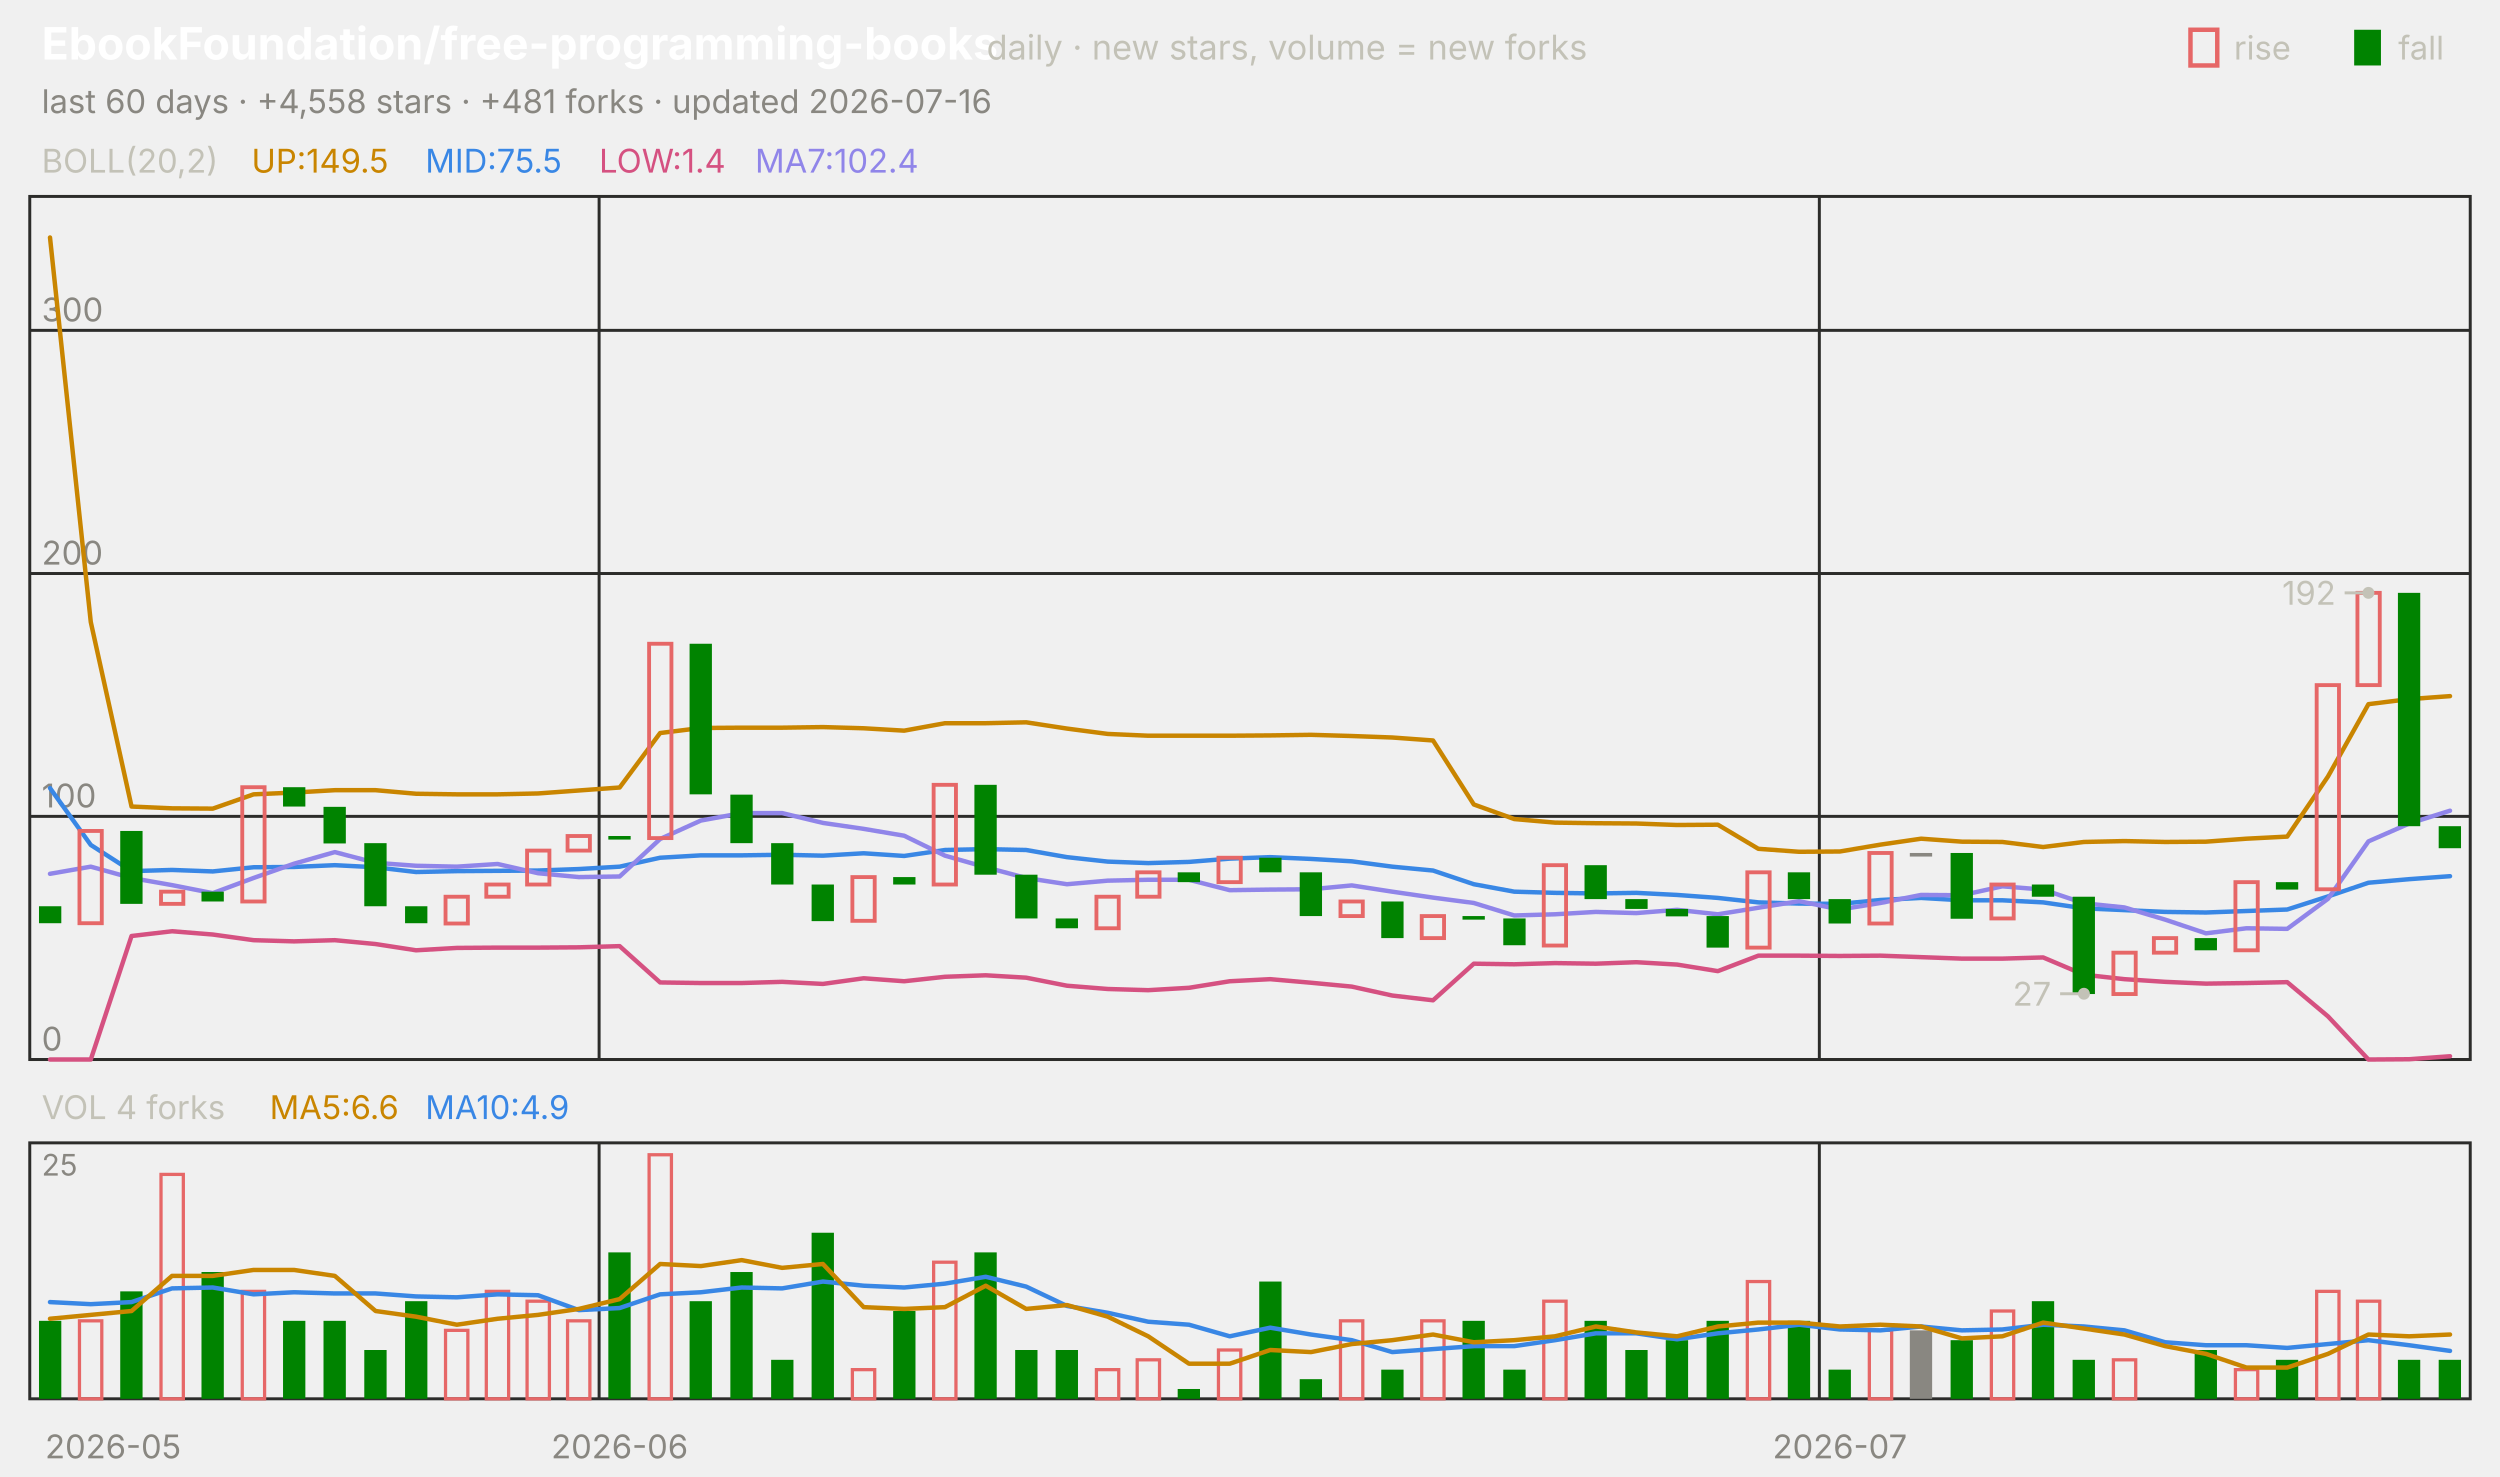
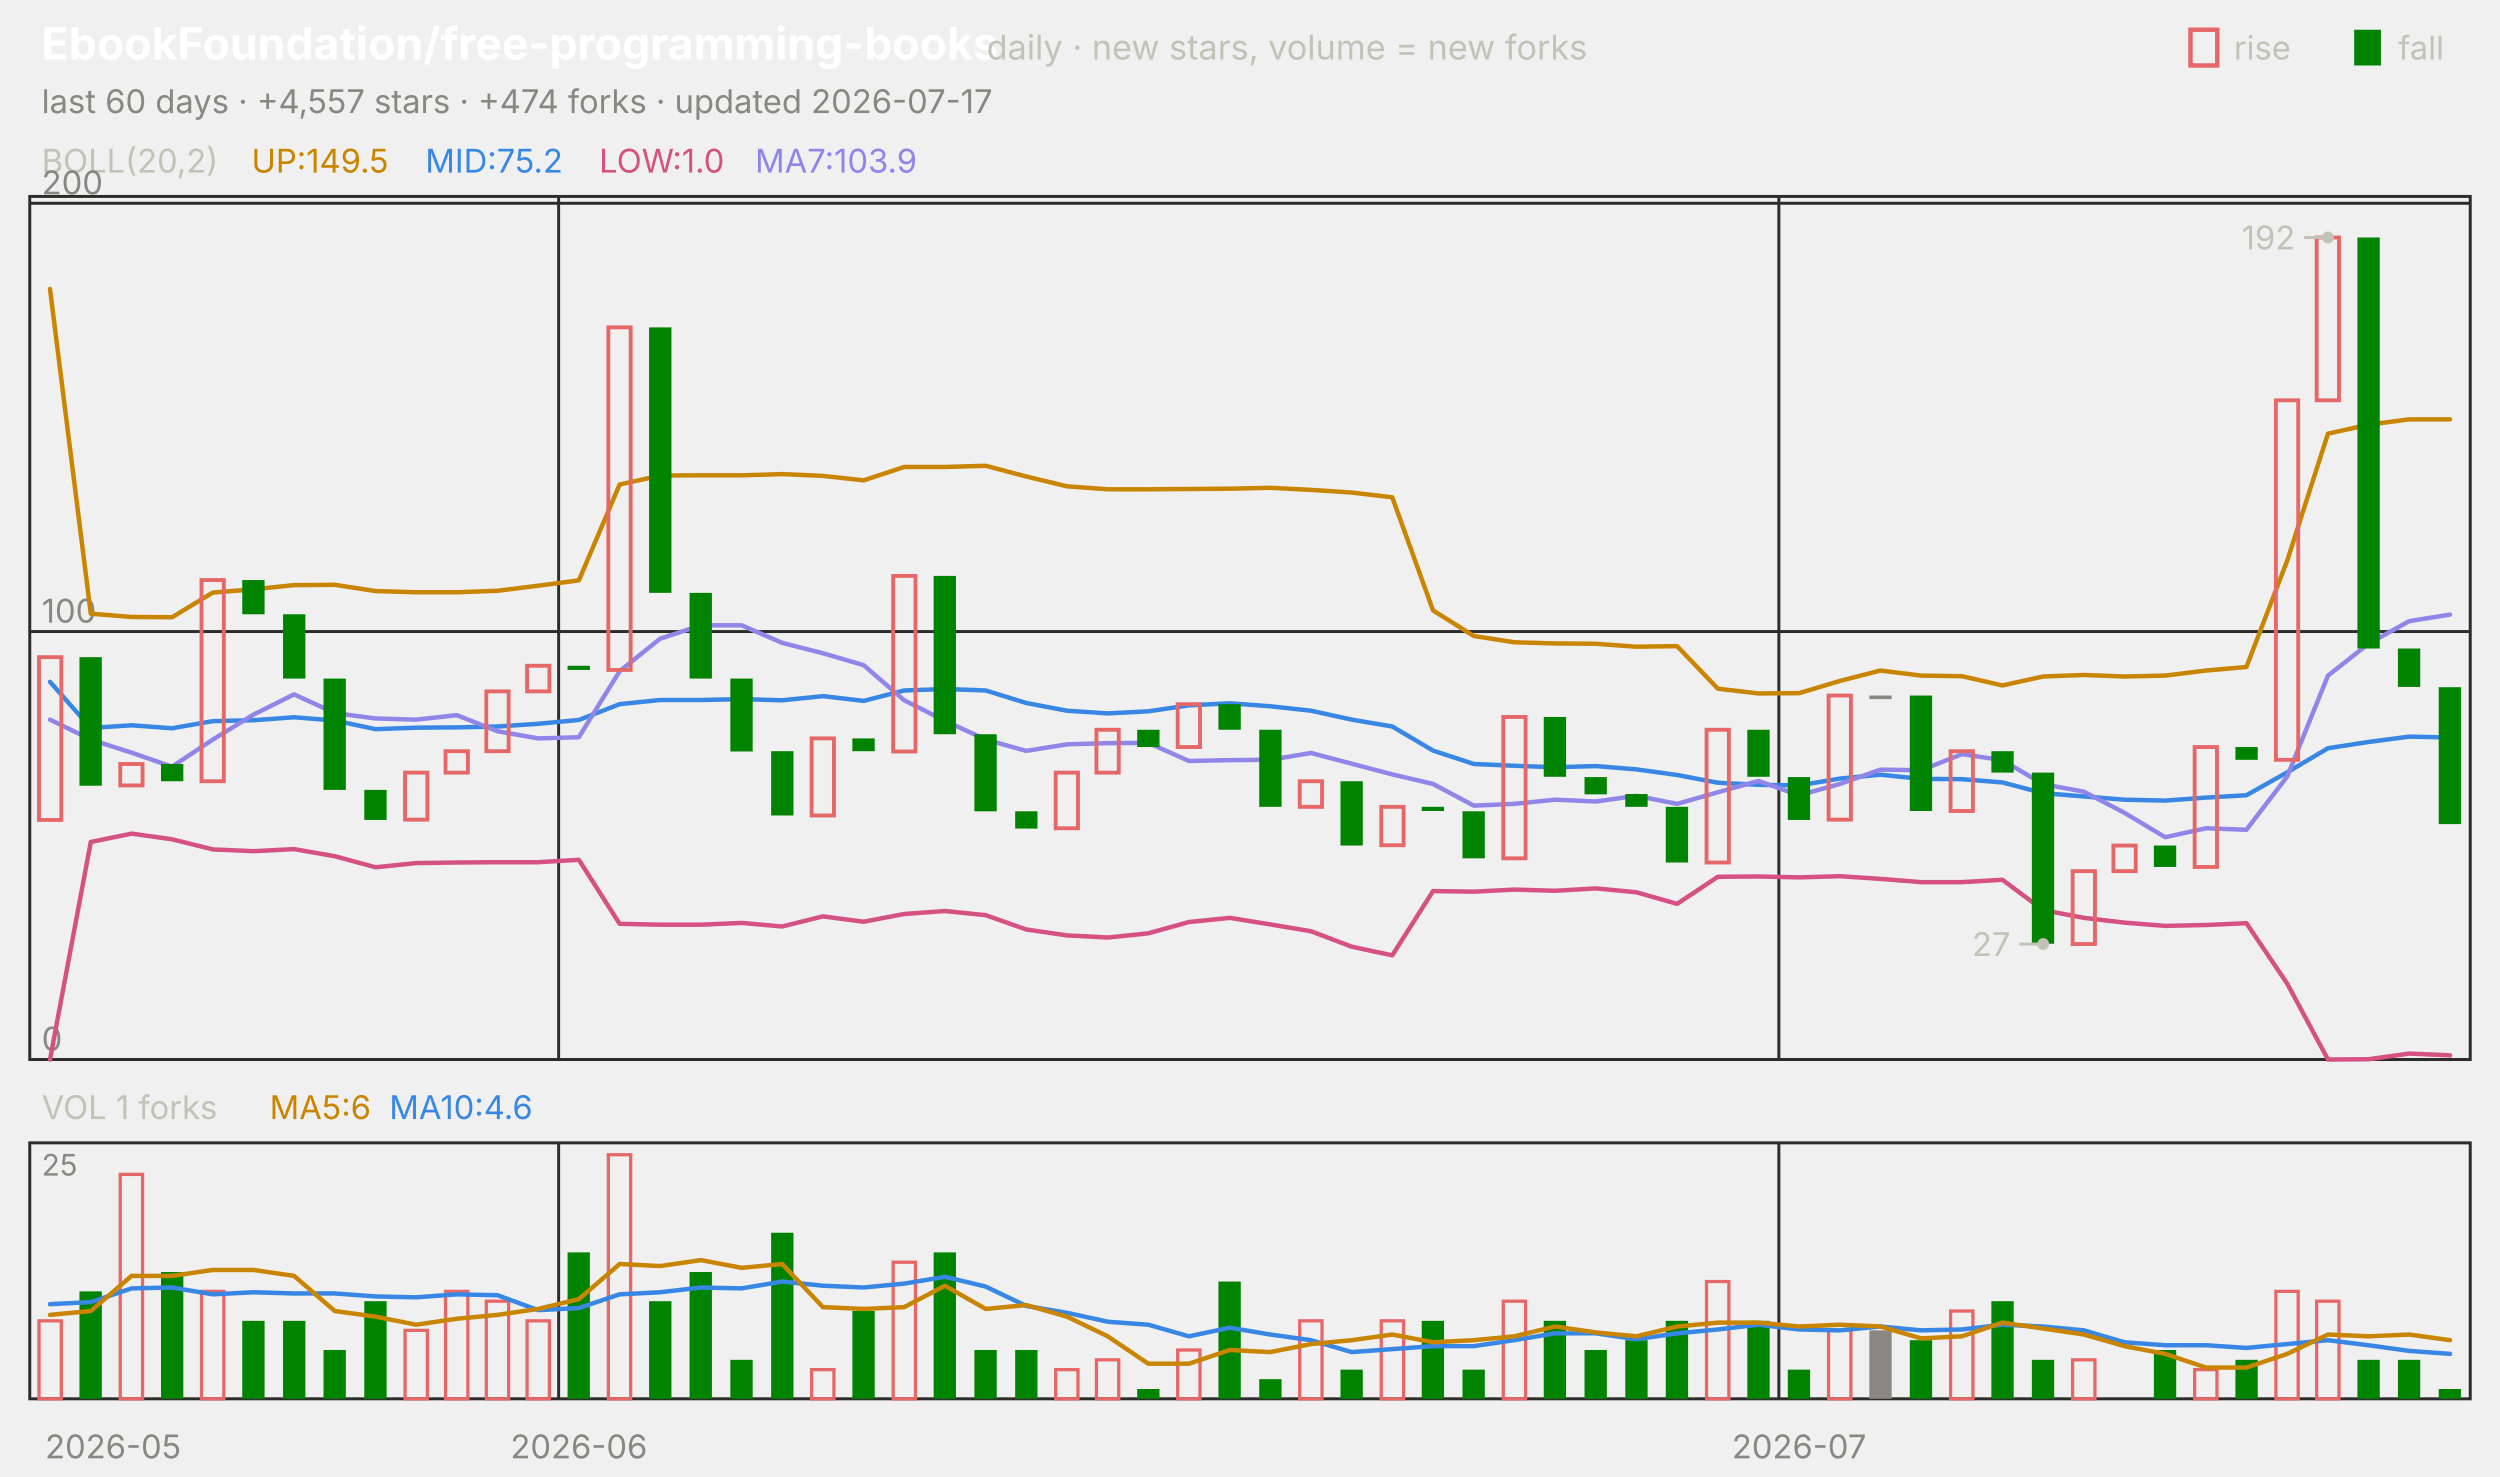
<svg xmlns="http://www.w3.org/2000/svg" viewBox="0 0 840 496" width="840" height="496" font-family="-apple-system,'Segoe UI',system-ui,sans-serif" role="img" aria-label="EbookFoundation/free-programming-books candlestick chart">
  <text x="14.0" y="20.0" font-size="15" fill="#ffffff" font-weight="650">EbookFoundation/free-programming-books</text>
  <text x="331.5" y="20.0" font-size="11.5" fill="#c3c2b7">daily · new stars, volume = new forks</text>
  <text x="805.8" y="20.0" font-size="11.0" fill="#c3c2b7">fall</text>
  <rect x="791" y="10" width="9" height="12" fill="#008300" />
  <text x="750.6" y="20.0" font-size="11.0" fill="#c3c2b7">rise</text>
  <rect x="736" y="10" width="9" height="12" fill="none" stroke="#e66767" stroke-width="1.5" />
-   <text x="14.0" y="38.0" font-size="11.0" fill="#898781">last 60 days · +4,558 stars · +481 forks · updated 2026-07-16</text>
+   <text x="14.0" y="38.0" font-size="11.0" fill="#898781">last 60 days · +4,557 stars · +474 forks · updated 2026-07-17</text>
  <rect x="10" y="66" width="820" height="290" fill="none" stroke="#2c2c2a" />
  <rect x="10" y="384" width="820" height="86" fill="none" stroke="#2c2c2a" />
  <text x="38.0" y="490.0" font-size="11.0" fill="#898781" text-anchor="middle">2026-05</text>
-   <line x1="201.3" y1="66.0" x2="201.3" y2="356.0" stroke="#2c2c2a" stroke-width="1.0" />
-   <line x1="201.3" y1="384.0" x2="201.3" y2="470.0" stroke="#2c2c2a" stroke-width="1.0" />
-   <text x="208.2" y="490.0" font-size="11.0" fill="#898781" text-anchor="middle">2026-06</text>
-   <line x1="611.3" y1="66.0" x2="611.3" y2="356.0" stroke="#2c2c2a" stroke-width="1.0" />
-   <line x1="611.3" y1="384.0" x2="611.3" y2="470.0" stroke="#2c2c2a" stroke-width="1.0" />
-   <text x="618.2" y="490.0" font-size="11.0" fill="#898781" text-anchor="middle">2026-07</text>
+   <line x1="187.7" y1="66.0" x2="187.7" y2="356.0" stroke="#2c2c2a" stroke-width="1.0" />
+   <line x1="187.7" y1="384.0" x2="187.7" y2="470.0" stroke="#2c2c2a" stroke-width="1.0" />
+   <text x="194.5" y="490.0" font-size="11.0" fill="#898781" text-anchor="middle">2026-06</text>
+   <line x1="597.7" y1="66.0" x2="597.7" y2="356.0" stroke="#2c2c2a" stroke-width="1.0" />
+   <line x1="597.7" y1="384.0" x2="597.7" y2="470.0" stroke="#2c2c2a" stroke-width="1.0" />
+   <text x="604.5" y="490.0" font-size="11.0" fill="#898781" text-anchor="middle">2026-07</text>
  <text x="14.0" y="58.0" font-size="11.0" fill="#c3c2b7">BOLL(20,2)</text>
  <text x="84.5" y="58.0" font-size="11.0" fill="#c98500">UP:149.5</text>
-   <text x="142.9" y="58.0" font-size="11.0" fill="#3987e5">MID:75.5</text>
-   <text x="201.3" y="58.0" font-size="11.0" fill="#d55181">LOW:1.4</text>
-   <text x="253.7" y="58.0" font-size="11.0" fill="#9085e9">MA7:102.4</text>
+   <text x="142.9" y="58.0" font-size="11.0" fill="#3987e5">MID:75.2</text>
+   <text x="201.3" y="58.0" font-size="11.0" fill="#d55181">LOW:1.0</text>
+   <text x="253.7" y="58.0" font-size="11.0" fill="#9085e9">MA7:103.9</text>
  <line x1="10.0" y1="356.0" x2="830.0" y2="356.0" stroke="#2c2c2a" stroke-width="1.0" />
  <text x="14.0" y="353.0" font-size="11.0" fill="#898781">0</text>
-   <line x1="10.0" y1="274.3" x2="830.0" y2="274.3" stroke="#2c2c2a" stroke-width="1.0" />
-   <text x="14.0" y="271.3" font-size="11.0" fill="#898781">100</text>
-   <line x1="10.0" y1="192.7" x2="830.0" y2="192.7" stroke="#2c2c2a" stroke-width="1.0" />
-   <text x="14.0" y="189.7" font-size="11.0" fill="#898781">200</text>
-   <line x1="10.0" y1="111.0" x2="830.0" y2="111.0" stroke="#2c2c2a" stroke-width="1.0" />
-   <text x="14.0" y="108.0" font-size="11.0" fill="#898781">300</text>
-   <polyline points="16.8,79.8 30.5,209.0 44.2,271.0 57.8,271.6 71.5,271.7 85.2,266.9 98.8,266.3 112.5,265.5 126.2,265.5 139.8,266.7 153.5,266.9 167.2,266.9 180.8,266.6 194.5,265.6 208.2,264.6 221.8,246.3 235.5,244.6 249.2,244.5 262.8,244.5 276.5,244.3 290.2,244.7 303.8,245.5 317.5,243.0 331.2,243.0 344.8,242.7 358.5,244.8 372.2,246.6 385.8,247.2 399.5,247.2 413.2,247.2 426.8,247.1 440.5,246.9 454.2,247.3 467.8,247.8 481.5,248.8 495.2,270.3 508.8,275.2 522.5,276.4 536.2,276.6 549.8,276.7 563.5,277.2 577.2,277.1 590.8,285.2 604.5,286.2 618.2,286.1 631.8,283.8 645.5,281.8 659.2,282.8 672.8,282.9 686.5,284.6 700.2,282.9 713.8,282.6 727.5,282.9 741.2,282.8 754.8,281.8 768.5,281.1 782.2,260.9 795.8,236.6 809.5,234.9 823.2,233.9" fill="none" stroke="#c98500" stroke-width="1.5" stroke-linejoin="round" stroke-linecap="round" />
-   <polyline points="16.8,264.8 30.5,283.9 44.2,292.7 57.8,292.3 71.5,292.8 85.2,291.4 98.8,291.3 112.5,290.7 126.2,291.4 139.8,293.0 153.5,292.7 167.2,292.6 180.8,292.5 194.5,292.0 208.2,291.2 221.8,288.2 235.5,287.4 249.2,287.4 262.8,287.2 276.5,287.5 290.2,286.7 303.8,287.6 317.5,285.6 331.2,285.3 344.8,285.6 358.5,288.0 372.2,289.5 385.8,290.0 399.5,289.6 413.2,288.5 426.8,288.0 440.5,288.6 454.2,289.4 467.8,291.2 481.5,292.5 495.2,297.1 508.8,299.6 522.5,300.0 536.2,300.2 549.8,300.0 563.5,300.7 577.2,301.7 590.8,303.2 604.5,303.6 618.2,303.7 631.8,302.4 645.5,301.7 659.2,302.5 672.8,302.5 686.5,303.2 700.2,305.2 713.8,305.8 727.5,306.4 741.2,306.6 754.8,306.1 768.5,305.6 782.2,301.2 795.8,296.6 809.5,295.4 823.2,294.4" fill="none" stroke="#3987e5" stroke-width="1.5" stroke-linejoin="round" stroke-linecap="round" />
-   <polyline points="16.8,356.0 30.5,356.0 44.2,314.5 57.8,312.9 71.5,314.0 85.2,315.9 98.8,316.3 112.5,315.9 126.2,317.2 139.8,319.3 153.5,318.5 167.2,318.4 180.8,318.4 194.5,318.3 208.2,317.9 221.8,330.1 235.5,330.3 249.2,330.3 262.8,329.9 276.5,330.6 290.2,328.7 303.8,329.7 317.5,328.2 331.2,327.7 344.8,328.5 358.5,331.2 372.2,332.3 385.8,332.7 399.5,331.9 413.2,329.7 426.8,329.0 440.5,330.2 454.2,331.5 467.8,334.5 481.5,336.1 495.2,323.8 508.8,324.0 522.5,323.6 536.2,323.8 549.8,323.3 563.5,324.1 577.2,326.3 590.8,321.1 604.5,321.1 618.2,321.2 631.8,321.1 645.5,321.6 659.2,322.1 672.8,322.1 686.5,321.7 700.2,327.5 713.8,329.0 727.5,329.9 741.2,330.5 754.8,330.3 768.5,330.0 782.2,341.5 795.8,356.0 809.5,355.9 823.2,354.9" fill="none" stroke="#d55181" stroke-width="1.5" stroke-linejoin="round" stroke-linecap="round" />
-   <polyline points="16.8,293.6 30.5,291.2 44.2,295.0 57.8,297.4 71.5,300.1 85.2,295.0 98.8,290.2 112.5,286.3 126.2,289.9 139.8,290.9 153.5,291.2 167.2,290.3 180.8,293.4 194.5,294.7 208.2,294.5 221.8,281.9 235.5,275.7 249.2,273.2 262.8,273.2 276.5,276.5 290.2,278.5 303.8,280.8 317.5,287.5 331.2,291.4 344.8,295.0 358.5,297.1 372.2,295.9 385.8,295.6 399.5,295.6 413.2,299.1 426.8,298.9 440.5,298.8 454.2,297.5 467.8,299.6 481.5,301.6 495.2,303.4 508.8,307.6 522.5,307.2 536.2,306.4 549.8,306.8 563.5,305.7 577.2,307.2 590.8,305.0 604.5,302.8 618.2,305.6 631.8,303.4 645.5,300.7 659.2,300.8 672.8,297.8 686.5,298.9 700.2,303.5 713.8,304.9 727.5,309.0 741.2,313.6 754.8,311.9 768.5,312.1 782.2,302.0 795.8,282.7 809.5,276.7 823.2,272.4" fill="none" stroke="#9085e9" stroke-width="1.5" stroke-linejoin="round" stroke-linecap="round" />
-   <rect x="13.1" y="304.5" width="7.5" height="5.7" fill="#008300" />
-   <rect x="26.7" y="279.2" width="7.5" height="31.0" fill="none" stroke="#e66767" stroke-width="1.3" />
-   <rect x="40.4" y="279.2" width="7.5" height="24.5" fill="#008300" />
-   <rect x="54.1" y="299.6" width="7.5" height="4.1" fill="none" stroke="#e66767" stroke-width="1.3" />
-   <rect x="67.7" y="299.6" width="7.5" height="3.3" fill="#008300" />
-   <rect x="81.4" y="264.5" width="7.5" height="38.4" fill="none" stroke="#e66767" stroke-width="1.3" />
-   <rect x="95.1" y="264.5" width="7.5" height="6.5" fill="#008300" />
-   <rect x="108.7" y="271.1" width="7.5" height="12.3" fill="#008300" />
-   <rect x="122.4" y="283.3" width="7.5" height="21.2" fill="#008300" />
-   <rect x="136.1" y="304.5" width="7.5" height="5.7" fill="#008300" />
-   <rect x="149.7" y="301.3" width="7.5" height="9.0" fill="none" stroke="#e66767" stroke-width="1.3" />
-   <rect x="163.4" y="297.2" width="7.5" height="4.1" fill="none" stroke="#e66767" stroke-width="1.3" />
-   <rect x="177.1" y="285.8" width="7.5" height="11.4" fill="none" stroke="#e66767" stroke-width="1.3" />
-   <rect x="190.7" y="280.9" width="7.5" height="4.9" fill="none" stroke="#e66767" stroke-width="1.3" />
-   <rect x="204.4" y="280.9" width="7.5" height="1.2" fill="#008300" />
-   <rect x="218.1" y="216.3" width="7.5" height="65.3" fill="none" stroke="#e66767" stroke-width="1.3" />
-   <rect x="231.7" y="216.3" width="7.5" height="50.6" fill="#008300" />
-   <rect x="245.4" y="267.0" width="7.5" height="16.3" fill="#008300" />
-   <rect x="259.1" y="283.3" width="7.5" height="13.9" fill="#008300" />
-   <rect x="272.7" y="297.2" width="7.5" height="12.3" fill="#008300" />
-   <rect x="286.4" y="294.7" width="7.5" height="14.7" fill="none" stroke="#e66767" stroke-width="1.3" />
-   <rect x="300.1" y="294.7" width="7.5" height="2.5" fill="#008300" />
-   <rect x="313.7" y="263.7" width="7.5" height="33.5" fill="none" stroke="#e66767" stroke-width="1.3" />
-   <rect x="327.4" y="263.7" width="7.5" height="30.2" fill="#008300" />
-   <rect x="341.1" y="293.9" width="7.5" height="14.7" fill="#008300" />
-   <rect x="354.7" y="308.6" width="7.5" height="3.3" fill="#008300" />
-   <rect x="368.4" y="301.3" width="7.5" height="10.6" fill="none" stroke="#e66767" stroke-width="1.3" />
-   <rect x="382.1" y="293.1" width="7.5" height="8.2" fill="none" stroke="#e66767" stroke-width="1.3" />
-   <rect x="395.7" y="293.1" width="7.5" height="3.3" fill="#008300" />
-   <rect x="409.4" y="288.2" width="7.5" height="8.2" fill="none" stroke="#e66767" stroke-width="1.3" />
-   <rect x="423.1" y="288.2" width="7.5" height="4.9" fill="#008300" />
-   <rect x="436.7" y="293.1" width="7.5" height="14.7" fill="#008300" />
-   <rect x="450.4" y="302.9" width="7.5" height="4.9" fill="none" stroke="#e66767" stroke-width="1.3" />
-   <rect x="464.1" y="302.9" width="7.5" height="12.3" fill="#008300" />
-   <rect x="477.7" y="307.8" width="7.5" height="7.4" fill="none" stroke="#e66767" stroke-width="1.3" />
-   <rect x="491.4" y="307.8" width="7.5" height="1.2" fill="#008300" />
-   <rect x="505.1" y="308.6" width="7.5" height="9.0" fill="#008300" />
-   <rect x="518.7" y="290.7" width="7.5" height="27.0" fill="none" stroke="#e66767" stroke-width="1.3" />
-   <rect x="532.4" y="290.7" width="7.5" height="11.4" fill="#008300" />
-   <rect x="546.1" y="302.1" width="7.5" height="3.3" fill="#008300" />
-   <rect x="559.7" y="305.4" width="7.5" height="2.5" fill="#008300" />
-   <rect x="573.4" y="307.8" width="7.5" height="10.6" fill="#008300" />
-   <rect x="587.1" y="293.1" width="7.5" height="25.3" fill="none" stroke="#e66767" stroke-width="1.3" />
-   <rect x="600.7" y="293.1" width="7.5" height="9.0" fill="#008300" />
-   <rect x="614.4" y="302.1" width="7.5" height="8.2" fill="#008300" />
-   <rect x="628.1" y="286.6" width="7.5" height="23.7" fill="none" stroke="#e66767" stroke-width="1.3" />
-   <rect x="641.7" y="286.6" width="7.5" height="1.2" fill="#898781" />
-   <rect x="655.4" y="286.6" width="7.5" height="22.1" fill="#008300" />
-   <rect x="669.1" y="297.2" width="7.5" height="11.4" fill="none" stroke="#e66767" stroke-width="1.3" />
-   <rect x="682.7" y="297.2" width="7.5" height="4.1" fill="#008300" />
-   <rect x="696.4" y="301.3" width="7.5" height="32.7" fill="#008300" />
-   <rect x="710.1" y="320.1" width="7.5" height="13.9" fill="none" stroke="#e66767" stroke-width="1.3" />
-   <rect x="723.7" y="315.2" width="7.5" height="4.9" fill="none" stroke="#e66767" stroke-width="1.3" />
-   <rect x="737.4" y="315.2" width="7.5" height="4.1" fill="#008300" />
-   <rect x="751.1" y="296.4" width="7.5" height="22.9" fill="none" stroke="#e66767" stroke-width="1.3" />
-   <rect x="764.7" y="296.4" width="7.5" height="2.5" fill="#008300" />
-   <rect x="778.4" y="230.2" width="7.5" height="68.6" fill="none" stroke="#e66767" stroke-width="1.3" />
-   <rect x="792.1" y="199.2" width="7.5" height="31.0" fill="none" stroke="#e66767" stroke-width="1.3" />
-   <rect x="805.7" y="199.2" width="7.5" height="78.4" fill="#008300" />
-   <rect x="819.4" y="277.6" width="7.5" height="7.4" fill="#008300" />
-   <circle cx="795.8" cy="199.2" r="2" fill="#c3c2b7" />
-   <line x1="795.8" y1="199.2" x2="787.8" y2="199.2" stroke="#c3c2b7" stroke-width="1.0" />
-   <text x="784.8" y="203.2" font-size="11.0" fill="#c3c2b7" text-anchor="end">192</text>
-   <circle cx="700.2" cy="333.9" r="2" fill="#c3c2b7" />
-   <line x1="700.2" y1="333.9" x2="692.2" y2="333.9" stroke="#c3c2b7" stroke-width="1.0" />
-   <text x="689.2" y="337.9" font-size="11.0" fill="#c3c2b7" text-anchor="end">27</text>
-   <text x="14.0" y="376.0" font-size="11.0" fill="#c3c2b7">VOL 4 forks</text>
-   <text x="90.6" y="376.0" font-size="11.0" fill="#c98500">MA5:6.6</text>
-   <text x="142.9" y="376.0" font-size="11.0" fill="#3987e5">MA10:4.9</text>
+   <line x1="10.0" y1="212.2" x2="830.0" y2="212.2" stroke="#2c2c2a" stroke-width="1.0" />
+   <text x="14.0" y="209.2" font-size="11.0" fill="#898781">100</text>
+   <line x1="10.0" y1="68.3" x2="830.0" y2="68.3" stroke="#2c2c2a" stroke-width="1.0" />
+   <text x="14.0" y="65.3" font-size="11.0" fill="#898781">200</text>
+   <polyline points="16.8,97.1 30.5,206.2 44.2,207.3 57.8,207.4 71.5,199.1 85.2,198.0 98.8,196.6 112.5,196.5 126.2,198.6 139.8,199.0 153.5,199.0 167.2,198.5 180.8,196.8 194.5,195.0 208.2,162.8 221.8,159.8 235.5,159.7 249.2,159.7 262.8,159.3 276.5,159.9 290.2,161.4 303.8,156.9 317.5,156.9 331.2,156.5 344.8,160.1 358.5,163.4 372.2,164.4 385.8,164.4 399.5,164.3 413.2,164.2 426.8,163.9 440.5,164.6 454.2,165.5 467.8,167.1 481.5,205.1 495.2,213.7 508.8,215.8 522.5,216.2 536.2,216.3 549.8,217.3 563.5,217.1 577.2,231.4 590.8,233.0 604.5,232.9 618.2,228.8 631.8,225.3 645.5,227.0 659.2,227.2 672.8,230.3 686.5,227.3 700.2,226.8 713.8,227.3 727.5,227.0 741.2,225.3 754.8,224.1 768.5,188.4 782.2,145.7 795.8,142.7 809.5,140.9 823.2,140.9" fill="none" stroke="#c98500" stroke-width="1.5" stroke-linejoin="round" stroke-linecap="round" />
+   <polyline points="16.8,229.1 30.5,244.6 44.2,243.7 57.8,244.7 71.5,242.3 85.2,242.0 98.8,241.0 112.5,242.1 126.2,245.0 139.8,244.5 153.5,244.4 167.2,244.1 180.8,243.2 194.5,241.9 208.2,236.6 221.8,235.2 235.5,235.2 249.2,234.9 262.8,235.3 276.5,233.9 290.2,235.5 303.8,232.0 317.5,231.5 331.2,232.0 344.8,236.2 358.5,238.8 372.2,239.7 385.8,239.0 399.5,237.0 413.2,236.3 426.8,237.3 440.5,238.8 454.2,241.8 467.8,244.1 481.5,252.2 495.2,256.7 508.8,257.3 522.5,257.8 536.2,257.4 549.8,258.5 563.5,260.4 577.2,263.0 590.8,263.7 604.5,263.9 618.2,261.6 631.8,260.3 645.5,261.7 659.2,261.8 672.8,262.9 686.5,266.5 700.2,267.6 713.8,268.7 727.5,269.0 741.2,268.0 754.8,267.2 768.5,259.5 782.2,251.4 795.8,249.3 809.5,247.5 823.2,247.8" fill="none" stroke="#3987e5" stroke-width="1.5" stroke-linejoin="round" stroke-linecap="round" />
+   <polyline points="16.8,356.0 30.5,282.9 44.2,280.1 57.8,282.0 71.5,285.4 85.2,286.0 98.8,285.3 112.5,287.7 126.2,291.4 139.8,290.0 153.5,289.8 167.2,289.7 180.8,289.7 194.5,288.9 208.2,310.4 221.8,310.7 235.5,310.7 249.2,310.1 262.8,311.3 276.5,307.9 290.2,309.7 303.8,307.1 317.5,306.1 331.2,307.5 344.8,312.3 358.5,314.3 372.2,315.0 385.8,313.6 399.5,309.8 413.2,308.4 426.8,310.6 440.5,312.9 454.2,318.1 467.8,321.0 481.5,299.4 495.2,299.6 508.8,298.9 522.5,299.3 536.2,298.5 549.8,299.8 563.5,303.7 577.2,294.6 590.8,294.5 604.5,294.8 618.2,294.4 631.8,295.3 645.5,296.4 659.2,296.4 672.8,295.6 686.5,305.8 700.2,308.4 713.8,310.0 727.5,311.1 741.2,310.8 754.8,310.2 768.5,330.5 782.2,356.0 795.8,355.9 809.5,354.0 823.2,354.6" fill="none" stroke="#d55181" stroke-width="1.5" stroke-linejoin="round" stroke-linecap="round" />
+   <polyline points="16.8,241.8 30.5,248.5 44.2,252.9 57.8,257.6 71.5,248.5 85.2,240.1 98.8,233.3 112.5,239.6 126.2,241.4 139.8,241.8 153.5,240.3 167.2,245.7 180.8,248.1 194.5,247.7 208.2,225.5 221.8,214.6 235.5,210.1 249.2,210.1 262.8,216.0 276.5,219.5 290.2,223.5 303.8,235.3 317.5,242.2 331.2,248.5 344.8,252.3 358.5,250.1 372.2,249.7 385.8,249.6 399.5,255.7 413.2,255.4 426.8,255.3 440.5,253.0 454.2,256.6 467.8,260.2 481.5,263.4 495.2,270.7 508.8,270.1 522.5,268.7 536.2,269.3 549.8,267.4 563.5,270.1 577.2,266.2 590.8,262.4 604.5,267.2 618.2,263.4 631.8,258.6 645.5,258.8 659.2,253.4 672.8,255.4 686.5,263.5 700.2,266.0 713.8,273.1 727.5,281.3 741.2,278.3 754.8,278.8 768.5,260.9 782.2,227.0 795.8,216.3 809.5,208.7 823.2,206.5" fill="none" stroke="#9085e9" stroke-width="1.5" stroke-linejoin="round" stroke-linecap="round" />
+   <rect x="13.1" y="220.8" width="7.5" height="54.7" fill="none" stroke="#e66767" stroke-width="1.3" />
+   <rect x="26.7" y="220.8" width="7.5" height="43.2" fill="#008300" />
+   <rect x="40.4" y="256.7" width="7.5" height="7.2" fill="none" stroke="#e66767" stroke-width="1.3" />
+   <rect x="54.1" y="256.7" width="7.5" height="5.8" fill="#008300" />
+   <rect x="67.7" y="194.9" width="7.5" height="67.6" fill="none" stroke="#e66767" stroke-width="1.3" />
+   <rect x="81.4" y="194.9" width="7.5" height="11.5" fill="#008300" />
+   <rect x="95.1" y="206.4" width="7.5" height="21.6" fill="#008300" />
+   <rect x="108.7" y="228.0" width="7.5" height="37.4" fill="#008300" />
+   <rect x="122.4" y="265.4" width="7.5" height="10.1" fill="#008300" />
+   <rect x="136.1" y="259.6" width="7.5" height="15.8" fill="none" stroke="#e66767" stroke-width="1.3" />
+   <rect x="149.7" y="252.4" width="7.5" height="7.2" fill="none" stroke="#e66767" stroke-width="1.3" />
+   <rect x="163.4" y="232.3" width="7.5" height="20.1" fill="none" stroke="#e66767" stroke-width="1.3" />
+   <rect x="177.1" y="223.7" width="7.5" height="8.6" fill="none" stroke="#e66767" stroke-width="1.3" />
+   <rect x="190.7" y="223.7" width="7.5" height="1.4" fill="#008300" />
+   <rect x="204.4" y="110.0" width="7.5" height="115.1" fill="none" stroke="#e66767" stroke-width="1.3" />
+   <rect x="218.1" y="110.0" width="7.5" height="89.2" fill="#008300" />
+   <rect x="231.7" y="199.2" width="7.5" height="28.8" fill="#008300" />
+   <rect x="245.4" y="228.0" width="7.5" height="24.5" fill="#008300" />
+   <rect x="259.1" y="252.4" width="7.5" height="21.6" fill="#008300" />
+   <rect x="272.7" y="248.1" width="7.5" height="25.9" fill="none" stroke="#e66767" stroke-width="1.3" />
+   <rect x="286.4" y="248.1" width="7.5" height="4.3" fill="#008300" />
+   <rect x="300.1" y="193.5" width="7.5" height="59.0" fill="none" stroke="#e66767" stroke-width="1.3" />
+   <rect x="313.7" y="193.5" width="7.5" height="53.2" fill="#008300" />
+   <rect x="327.4" y="246.7" width="7.5" height="25.9" fill="#008300" />
+   <rect x="341.1" y="272.6" width="7.5" height="5.8" fill="#008300" />
+   <rect x="354.7" y="259.6" width="7.5" height="18.7" fill="none" stroke="#e66767" stroke-width="1.3" />
+   <rect x="368.4" y="245.2" width="7.5" height="14.4" fill="none" stroke="#e66767" stroke-width="1.3" />
+   <rect x="382.1" y="245.2" width="7.5" height="5.8" fill="#008300" />
+   <rect x="395.7" y="236.6" width="7.5" height="14.4" fill="none" stroke="#e66767" stroke-width="1.3" />
+   <rect x="409.4" y="236.6" width="7.5" height="8.6" fill="#008300" />
+   <rect x="423.1" y="245.2" width="7.5" height="25.9" fill="#008300" />
+   <rect x="436.7" y="262.5" width="7.5" height="8.6" fill="none" stroke="#e66767" stroke-width="1.3" />
+   <rect x="450.4" y="262.5" width="7.5" height="21.6" fill="#008300" />
+   <rect x="464.1" y="271.1" width="7.5" height="12.9" fill="none" stroke="#e66767" stroke-width="1.3" />
+   <rect x="477.7" y="271.1" width="7.5" height="1.4" fill="#008300" />
+   <rect x="491.4" y="272.6" width="7.5" height="15.8" fill="#008300" />
+   <rect x="505.1" y="240.9" width="7.5" height="47.5" fill="none" stroke="#e66767" stroke-width="1.3" />
+   <rect x="518.7" y="240.9" width="7.5" height="20.1" fill="#008300" />
+   <rect x="532.4" y="261.1" width="7.5" height="5.8" fill="#008300" />
+   <rect x="546.1" y="266.8" width="7.5" height="4.3" fill="#008300" />
+   <rect x="559.7" y="271.1" width="7.5" height="18.7" fill="#008300" />
+   <rect x="573.4" y="245.2" width="7.5" height="44.6" fill="none" stroke="#e66767" stroke-width="1.3" />
+   <rect x="587.1" y="245.2" width="7.5" height="15.8" fill="#008300" />
+   <rect x="600.7" y="261.1" width="7.5" height="14.4" fill="#008300" />
+   <rect x="614.4" y="233.7" width="7.5" height="41.7" fill="none" stroke="#e66767" stroke-width="1.3" />
+   <rect x="628.1" y="233.7" width="7.5" height="1.2" fill="#898781" />
+   <rect x="641.7" y="233.7" width="7.5" height="38.8" fill="#008300" />
+   <rect x="655.4" y="252.4" width="7.5" height="20.1" fill="none" stroke="#e66767" stroke-width="1.3" />
+   <rect x="669.1" y="252.4" width="7.5" height="7.2" fill="#008300" />
+   <rect x="682.7" y="259.6" width="7.5" height="57.5" fill="#008300" />
+   <rect x="696.4" y="292.7" width="7.5" height="24.5" fill="none" stroke="#e66767" stroke-width="1.3" />
+   <rect x="710.1" y="284.1" width="7.5" height="8.6" fill="none" stroke="#e66767" stroke-width="1.3" />
+   <rect x="723.7" y="284.1" width="7.5" height="7.2" fill="#008300" />
+   <rect x="737.4" y="251.0" width="7.5" height="40.3" fill="none" stroke="#e66767" stroke-width="1.3" />
+   <rect x="751.1" y="251.0" width="7.5" height="4.3" fill="#008300" />
+   <rect x="764.7" y="134.5" width="7.5" height="120.8" fill="none" stroke="#e66767" stroke-width="1.3" />
+   <rect x="778.4" y="79.8" width="7.5" height="54.7" fill="none" stroke="#e66767" stroke-width="1.3" />
+   <rect x="792.1" y="79.8" width="7.5" height="138.1" fill="#008300" />
+   <rect x="805.7" y="217.9" width="7.5" height="12.9" fill="#008300" />
+   <rect x="819.4" y="230.9" width="7.5" height="46.0" fill="#008300" />
+   <circle cx="782.2" cy="79.8" r="2" fill="#c3c2b7" />
+   <line x1="782.2" y1="79.8" x2="774.2" y2="79.8" stroke="#c3c2b7" stroke-width="1.0" />
+   <text x="771.2" y="83.8" font-size="11.0" fill="#c3c2b7" text-anchor="end">192</text>
+   <circle cx="686.5" cy="317.2" r="2" fill="#c3c2b7" />
+   <line x1="686.5" y1="317.2" x2="678.5" y2="317.2" stroke="#c3c2b7" stroke-width="1.0" />
+   <text x="675.5" y="321.2" font-size="11.0" fill="#c3c2b7" text-anchor="end">27</text>
+   <text x="14.0" y="376.0" font-size="11.0" fill="#c3c2b7">VOL 1 forks</text>
+   <text x="90.6" y="376.0" font-size="11.0" fill="#c98500">MA5:6</text>
+   <text x="130.8" y="376.0" font-size="11.0" fill="#3987e5">MA10:4.6</text>
  <text x="14.0" y="395.0" font-size="10" fill="#898781">25</text>
-   <rect x="13.1" y="443.8" width="7.5" height="26.2" fill="#008300" />
-   <rect x="26.7" y="443.8" width="7.5" height="26.2" fill="none" stroke="#e66767" stroke-width="1.1" />
-   <rect x="40.4" y="433.9" width="7.5" height="36.1" fill="#008300" />
-   <rect x="54.1" y="394.6" width="7.5" height="75.4" fill="none" stroke="#e66767" stroke-width="1.1" />
-   <rect x="67.7" y="427.4" width="7.5" height="42.6" fill="#008300" />
-   <rect x="81.4" y="433.9" width="7.5" height="36.1" fill="none" stroke="#e66767" stroke-width="1.1" />
+   <rect x="13.1" y="443.8" width="7.5" height="26.2" fill="none" stroke="#e66767" stroke-width="1.1" />
+   <rect x="26.7" y="433.9" width="7.5" height="36.1" fill="#008300" />
+   <rect x="40.4" y="394.6" width="7.5" height="75.4" fill="none" stroke="#e66767" stroke-width="1.1" />
+   <rect x="54.1" y="427.4" width="7.5" height="42.6" fill="#008300" />
+   <rect x="67.7" y="433.9" width="7.5" height="36.1" fill="none" stroke="#e66767" stroke-width="1.1" />
+   <rect x="81.4" y="443.8" width="7.5" height="26.2" fill="#008300" />
  <rect x="95.1" y="443.8" width="7.5" height="26.2" fill="#008300" />
-   <rect x="108.7" y="443.8" width="7.5" height="26.2" fill="#008300" />
-   <rect x="122.4" y="453.6" width="7.5" height="16.4" fill="#008300" />
-   <rect x="136.1" y="437.2" width="7.5" height="32.8" fill="#008300" />
-   <rect x="149.7" y="447.0" width="7.5" height="23.0" fill="none" stroke="#e66767" stroke-width="1.1" />
-   <rect x="163.4" y="433.9" width="7.5" height="36.1" fill="none" stroke="#e66767" stroke-width="1.1" />
-   <rect x="177.1" y="437.2" width="7.5" height="32.8" fill="none" stroke="#e66767" stroke-width="1.1" />
-   <rect x="190.7" y="443.8" width="7.5" height="26.2" fill="none" stroke="#e66767" stroke-width="1.1" />
-   <rect x="204.4" y="420.8" width="7.5" height="49.2" fill="#008300" />
-   <rect x="218.1" y="388.0" width="7.5" height="82.0" fill="none" stroke="#e66767" stroke-width="1.1" />
-   <rect x="231.7" y="437.2" width="7.5" height="32.8" fill="#008300" />
-   <rect x="245.4" y="427.4" width="7.5" height="42.6" fill="#008300" />
-   <rect x="259.1" y="456.9" width="7.5" height="13.1" fill="#008300" />
-   <rect x="272.7" y="414.2" width="7.5" height="55.8" fill="#008300" />
-   <rect x="286.4" y="460.2" width="7.5" height="9.8" fill="none" stroke="#e66767" stroke-width="1.1" />
-   <rect x="300.1" y="440.5" width="7.5" height="29.5" fill="#008300" />
-   <rect x="313.7" y="424.1" width="7.5" height="45.9" fill="none" stroke="#e66767" stroke-width="1.1" />
-   <rect x="327.4" y="420.8" width="7.5" height="49.2" fill="#008300" />
+   <rect x="108.7" y="453.6" width="7.5" height="16.4" fill="#008300" />
+   <rect x="122.4" y="437.2" width="7.5" height="32.8" fill="#008300" />
+   <rect x="136.1" y="447.0" width="7.5" height="23.0" fill="none" stroke="#e66767" stroke-width="1.1" />
+   <rect x="149.7" y="433.9" width="7.5" height="36.1" fill="none" stroke="#e66767" stroke-width="1.1" />
+   <rect x="163.4" y="437.2" width="7.5" height="32.8" fill="none" stroke="#e66767" stroke-width="1.1" />
+   <rect x="177.1" y="443.8" width="7.5" height="26.2" fill="none" stroke="#e66767" stroke-width="1.1" />
+   <rect x="190.7" y="420.8" width="7.5" height="49.2" fill="#008300" />
+   <rect x="204.4" y="388.0" width="7.5" height="82.0" fill="none" stroke="#e66767" stroke-width="1.1" />
+   <rect x="218.1" y="437.2" width="7.5" height="32.8" fill="#008300" />
+   <rect x="231.7" y="427.4" width="7.5" height="42.6" fill="#008300" />
+   <rect x="245.4" y="456.9" width="7.5" height="13.1" fill="#008300" />
+   <rect x="259.1" y="414.2" width="7.5" height="55.8" fill="#008300" />
+   <rect x="272.7" y="460.2" width="7.5" height="9.8" fill="none" stroke="#e66767" stroke-width="1.1" />
+   <rect x="286.4" y="440.5" width="7.5" height="29.5" fill="#008300" />
+   <rect x="300.1" y="424.1" width="7.5" height="45.9" fill="none" stroke="#e66767" stroke-width="1.1" />
+   <rect x="313.7" y="420.8" width="7.5" height="49.2" fill="#008300" />
+   <rect x="327.4" y="453.6" width="7.5" height="16.4" fill="#008300" />
  <rect x="341.1" y="453.6" width="7.5" height="16.4" fill="#008300" />
-   <rect x="354.7" y="453.6" width="7.5" height="16.4" fill="#008300" />
-   <rect x="368.4" y="460.2" width="7.5" height="9.8" fill="none" stroke="#e66767" stroke-width="1.1" />
-   <rect x="382.1" y="456.9" width="7.5" height="13.1" fill="none" stroke="#e66767" stroke-width="1.1" />
-   <rect x="395.7" y="466.7" width="7.5" height="3.3" fill="#008300" />
-   <rect x="409.4" y="453.6" width="7.5" height="16.4" fill="none" stroke="#e66767" stroke-width="1.1" />
-   <rect x="423.1" y="430.6" width="7.5" height="39.4" fill="#008300" />
-   <rect x="436.7" y="463.4" width="7.5" height="6.6" fill="#008300" />
-   <rect x="450.4" y="443.8" width="7.5" height="26.2" fill="none" stroke="#e66767" stroke-width="1.1" />
-   <rect x="464.1" y="460.2" width="7.5" height="9.8" fill="#008300" />
-   <rect x="477.7" y="443.8" width="7.5" height="26.2" fill="none" stroke="#e66767" stroke-width="1.1" />
-   <rect x="491.4" y="443.8" width="7.5" height="26.2" fill="#008300" />
-   <rect x="505.1" y="460.2" width="7.5" height="9.8" fill="#008300" />
-   <rect x="518.7" y="437.2" width="7.5" height="32.8" fill="none" stroke="#e66767" stroke-width="1.1" />
-   <rect x="532.4" y="443.8" width="7.5" height="26.2" fill="#008300" />
-   <rect x="546.1" y="453.6" width="7.5" height="16.4" fill="#008300" />
-   <rect x="559.7" y="450.3" width="7.5" height="19.7" fill="#008300" />
-   <rect x="573.4" y="443.8" width="7.5" height="26.2" fill="#008300" />
-   <rect x="587.1" y="430.6" width="7.5" height="39.4" fill="none" stroke="#e66767" stroke-width="1.1" />
-   <rect x="600.7" y="443.8" width="7.5" height="26.2" fill="#008300" />
-   <rect x="614.4" y="460.2" width="7.5" height="9.8" fill="#008300" />
-   <rect x="628.1" y="447.0" width="7.5" height="23.0" fill="none" stroke="#e66767" stroke-width="1.1" />
-   <rect x="641.7" y="447.0" width="7.5" height="23.0" fill="#898781" />
-   <rect x="655.4" y="450.3" width="7.5" height="19.7" fill="#008300" />
-   <rect x="669.1" y="440.5" width="7.5" height="29.5" fill="none" stroke="#e66767" stroke-width="1.1" />
-   <rect x="682.7" y="437.2" width="7.5" height="32.8" fill="#008300" />
-   <rect x="696.4" y="456.9" width="7.5" height="13.1" fill="#008300" />
-   <rect x="710.1" y="456.9" width="7.5" height="13.1" fill="none" stroke="#e66767" stroke-width="1.1" />
-   <rect x="737.4" y="453.6" width="7.5" height="16.4" fill="#008300" />
-   <rect x="751.1" y="460.2" width="7.5" height="9.8" fill="none" stroke="#e66767" stroke-width="1.1" />
-   <rect x="764.7" y="456.9" width="7.5" height="13.1" fill="#008300" />
-   <rect x="778.4" y="433.9" width="7.5" height="36.1" fill="none" stroke="#e66767" stroke-width="1.1" />
-   <rect x="792.1" y="437.2" width="7.5" height="32.8" fill="none" stroke="#e66767" stroke-width="1.1" />
+   <rect x="354.7" y="460.2" width="7.5" height="9.8" fill="none" stroke="#e66767" stroke-width="1.1" />
+   <rect x="368.4" y="456.9" width="7.5" height="13.1" fill="none" stroke="#e66767" stroke-width="1.1" />
+   <rect x="382.1" y="466.7" width="7.5" height="3.3" fill="#008300" />
+   <rect x="395.7" y="453.6" width="7.5" height="16.4" fill="none" stroke="#e66767" stroke-width="1.1" />
+   <rect x="409.4" y="430.6" width="7.5" height="39.4" fill="#008300" />
+   <rect x="423.1" y="463.4" width="7.5" height="6.6" fill="#008300" />
+   <rect x="436.7" y="443.8" width="7.5" height="26.2" fill="none" stroke="#e66767" stroke-width="1.1" />
+   <rect x="450.4" y="460.2" width="7.5" height="9.8" fill="#008300" />
+   <rect x="464.1" y="443.8" width="7.5" height="26.2" fill="none" stroke="#e66767" stroke-width="1.1" />
+   <rect x="477.7" y="443.8" width="7.5" height="26.2" fill="#008300" />
+   <rect x="491.4" y="460.2" width="7.5" height="9.8" fill="#008300" />
+   <rect x="505.1" y="437.2" width="7.5" height="32.8" fill="none" stroke="#e66767" stroke-width="1.1" />
+   <rect x="518.7" y="443.8" width="7.5" height="26.2" fill="#008300" />
+   <rect x="532.4" y="453.6" width="7.5" height="16.4" fill="#008300" />
+   <rect x="546.1" y="450.3" width="7.5" height="19.7" fill="#008300" />
+   <rect x="559.7" y="443.8" width="7.5" height="26.2" fill="#008300" />
+   <rect x="573.4" y="430.6" width="7.5" height="39.4" fill="none" stroke="#e66767" stroke-width="1.1" />
+   <rect x="587.1" y="443.8" width="7.5" height="26.2" fill="#008300" />
+   <rect x="600.7" y="460.2" width="7.5" height="9.8" fill="#008300" />
+   <rect x="614.4" y="447.0" width="7.5" height="23.0" fill="none" stroke="#e66767" stroke-width="1.1" />
+   <rect x="628.1" y="447.0" width="7.5" height="23.0" fill="#898781" />
+   <rect x="641.7" y="450.3" width="7.5" height="19.7" fill="#008300" />
+   <rect x="655.4" y="440.5" width="7.5" height="29.5" fill="none" stroke="#e66767" stroke-width="1.1" />
+   <rect x="669.1" y="437.2" width="7.5" height="32.8" fill="#008300" />
+   <rect x="682.7" y="456.9" width="7.5" height="13.1" fill="#008300" />
+   <rect x="696.4" y="456.9" width="7.5" height="13.1" fill="none" stroke="#e66767" stroke-width="1.1" />
+   <rect x="723.7" y="453.6" width="7.5" height="16.4" fill="#008300" />
+   <rect x="737.4" y="460.2" width="7.5" height="9.8" fill="none" stroke="#e66767" stroke-width="1.1" />
+   <rect x="751.1" y="456.9" width="7.5" height="13.1" fill="#008300" />
+   <rect x="764.7" y="433.9" width="7.5" height="36.1" fill="none" stroke="#e66767" stroke-width="1.1" />
+   <rect x="778.4" y="437.2" width="7.5" height="32.8" fill="none" stroke="#e66767" stroke-width="1.1" />
+   <rect x="792.1" y="456.9" width="7.5" height="13.1" fill="#008300" />
  <rect x="805.7" y="456.9" width="7.5" height="13.1" fill="#008300" />
-   <rect x="819.4" y="456.9" width="7.5" height="13.1" fill="#008300" />
-   <polyline points="16.8,437.5 30.5,438.2 44.2,437.5 57.8,432.9 71.5,432.6 85.2,434.9 98.8,434.2 112.5,434.6 126.2,434.6 139.8,435.6 153.5,435.9 167.2,434.9 180.8,435.2 194.5,440.2 208.2,439.5 221.8,434.9 235.5,434.2 249.2,432.6 262.8,432.9 276.5,430.6 290.2,432.0 303.8,432.6 317.5,431.3 331.2,429.0 344.8,432.3 358.5,438.8 372.2,441.1 385.8,444.1 399.5,445.1 413.2,449.0 426.8,446.1 440.5,448.4 454.2,450.3 467.8,454.3 481.5,453.3 495.2,452.3 508.8,452.3 522.5,450.3 536.2,448.0 549.8,448.0 563.5,450.0 577.2,448.0 590.8,446.7 604.5,445.1 618.2,446.7 631.8,447.0 645.5,445.7 659.2,447.0 672.8,446.7 686.5,445.1 700.2,445.7 713.8,447.0 727.5,451.0 741.2,452.0 754.8,452.0 768.5,452.9 782.2,451.6 795.8,450.3 809.5,452.0 823.2,453.9" fill="none" stroke="#3987e5" stroke-width="1.5" stroke-linejoin="round" stroke-linecap="round" />
-   <polyline points="16.8,443.1 30.5,441.8 44.2,440.5 57.8,428.7 71.5,428.7 85.2,426.7 98.8,426.7 112.5,428.7 126.2,440.5 139.8,442.4 153.5,445.1 167.2,443.1 180.8,441.8 194.5,439.8 208.2,436.5 221.8,424.7 235.5,425.4 249.2,423.4 262.8,426.0 276.5,424.7 290.2,439.2 303.8,439.8 317.5,439.2 331.2,432.0 344.8,439.8 358.5,438.5 372.2,442.4 385.8,449.0 399.5,458.2 413.2,458.2 426.8,453.6 440.5,454.3 454.2,451.6 467.8,450.3 481.5,448.4 495.2,451.0 508.8,450.3 522.5,449.0 536.2,445.7 549.8,447.7 563.5,449.0 577.2,445.7 590.8,444.4 604.5,444.4 618.2,445.7 631.8,445.1 645.5,445.7 659.2,449.7 672.8,449.0 686.5,444.4 700.2,446.4 713.8,448.4 727.5,452.3 741.2,454.9 754.8,459.5 768.5,459.5 782.2,454.9 795.8,448.4 809.5,449.0 823.2,448.4" fill="none" stroke="#c98500" stroke-width="1.5" stroke-linejoin="round" stroke-linecap="round" />
+   <rect x="819.4" y="466.7" width="7.5" height="3.3" fill="#008300" />
+   <polyline points="16.8,438.2 30.5,437.5 44.2,432.9 57.8,432.6 71.5,434.9 85.2,434.2 98.8,434.6 112.5,434.6 126.2,435.6 139.8,435.9 153.5,434.9 167.2,435.2 180.8,440.2 194.5,439.5 208.2,434.9 221.8,434.2 235.5,432.6 249.2,432.9 262.8,430.6 276.5,432.0 290.2,432.6 303.8,431.3 317.5,429.0 331.2,432.3 344.8,438.8 358.5,441.1 372.2,444.1 385.8,445.1 399.5,449.0 413.2,446.1 426.8,448.4 440.5,450.3 454.2,454.3 467.8,453.3 481.5,452.3 495.2,452.3 508.8,450.3 522.5,448.0 536.2,448.0 549.8,450.0 563.5,448.0 577.2,446.7 590.8,445.1 604.5,446.7 618.2,447.0 631.8,445.7 645.5,447.0 659.2,446.7 672.8,445.1 686.5,445.7 700.2,447.0 713.8,451.0 727.5,452.0 741.2,452.0 754.8,452.9 768.5,451.6 782.2,450.3 795.8,452.0 809.5,453.9 823.2,454.9" fill="none" stroke="#3987e5" stroke-width="1.5" stroke-linejoin="round" stroke-linecap="round" />
+   <polyline points="16.8,441.8 30.5,440.5 44.2,428.7 57.8,428.7 71.5,426.7 85.2,426.7 98.8,428.7 112.5,440.5 126.2,442.4 139.8,445.1 153.5,443.1 167.2,441.8 180.8,439.8 194.5,436.5 208.2,424.7 221.8,425.4 235.5,423.4 249.2,426.0 262.8,424.7 276.5,439.2 290.2,439.8 303.8,439.2 317.5,432.0 331.2,439.8 344.8,438.5 358.5,442.4 372.2,449.0 385.8,458.2 399.5,458.2 413.2,453.6 426.8,454.3 440.5,451.6 454.2,450.3 467.8,448.4 481.5,451.0 495.2,450.3 508.8,449.0 522.5,445.7 536.2,447.7 549.8,449.0 563.5,445.7 577.2,444.4 590.8,444.4 604.5,445.7 618.2,445.1 631.8,445.7 645.5,449.7 659.2,449.0 672.8,444.4 686.5,446.4 700.2,448.4 713.8,452.3 727.5,454.9 741.2,459.5 754.8,459.5 768.5,454.9 782.2,448.4 795.8,449.0 809.5,448.4 823.2,450.3" fill="none" stroke="#c98500" stroke-width="1.5" stroke-linejoin="round" stroke-linecap="round" />
</svg>
